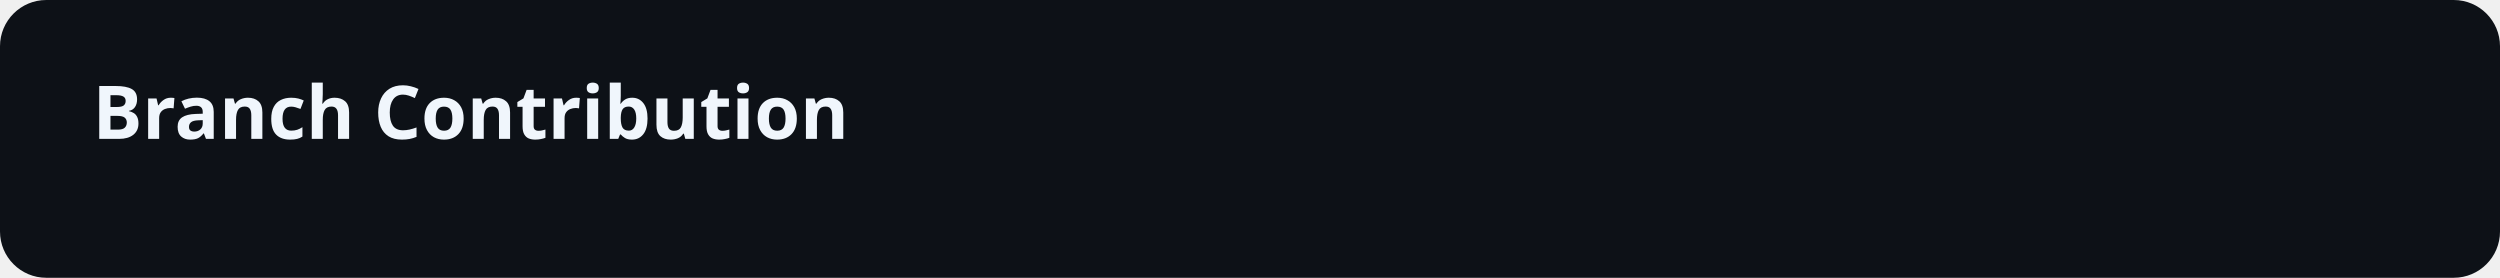
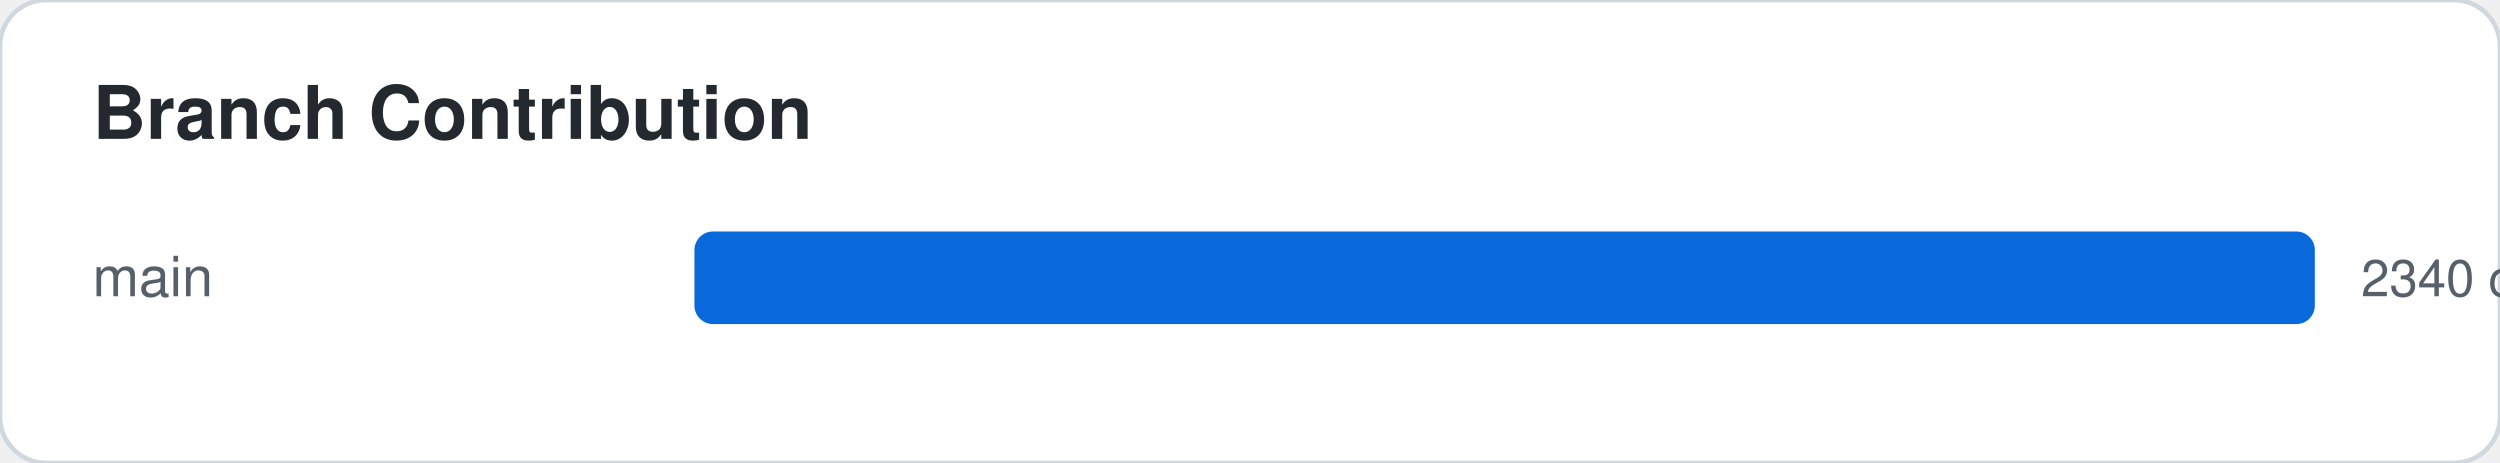
- <svg xmlns="http://www.w3.org/2000/svg" width="540" height="60">
-   <rect width="100%" height="100%" fill="#0d1117" rx="10" />
-   <text x="20" y="30" font-family="sans-serif" font-size="16" font-weight="bold" fill="#f0f6fc">Branch Contribution</text>
+ <svg xmlns="http://www.w3.org/2000/svg" width="540" height="100">
+   <style>
+     .card-bg { fill: #ffffff; stroke: #d0d7de; }
+     .text-main { fill: #24292f; font-family: -apple-system,BlinkMacSystemFont,"Segoe UI",Helvetica,Arial,sans-serif; }
+     .text-sub { fill: #57606a; font-family: -apple-system,BlinkMacSystemFont,"Segoe UI",Helvetica,Arial,sans-serif; }
+     .accent { fill: #0969da; }
+     .accent-stroke { stroke: #0969da; }
+     .grid-line { stroke: #d0d7de; }
+     @media (prefers-color-scheme: dark) {
+       .card-bg { fill: #0d1117; stroke: #30363d; }
+       .text-main { fill: #f0f6fc; }
+       .text-sub { fill: #8b949e; }
+       .accent { fill: #58a6ff; }
+       .accent-stroke { stroke: #58a6ff; }
+       .grid-line { stroke: #30363d; }
+     }
+   </style>
+   <rect width="100%" height="100%" class="card-bg" rx="10" />
+   <text x="20" y="30" class="text-main" font-size="16" font-weight="bold">Branch Contribution</text>
+   <text x="20" y="64" class="text-sub" font-family="monospace" font-size="12">main</text>
+   <rect x="150" y="50" width="350" height="20" class="accent" rx="4" />
+   <text x="510" y="64" class="text-sub" font-size="11">2340 commits</text>
</svg>
